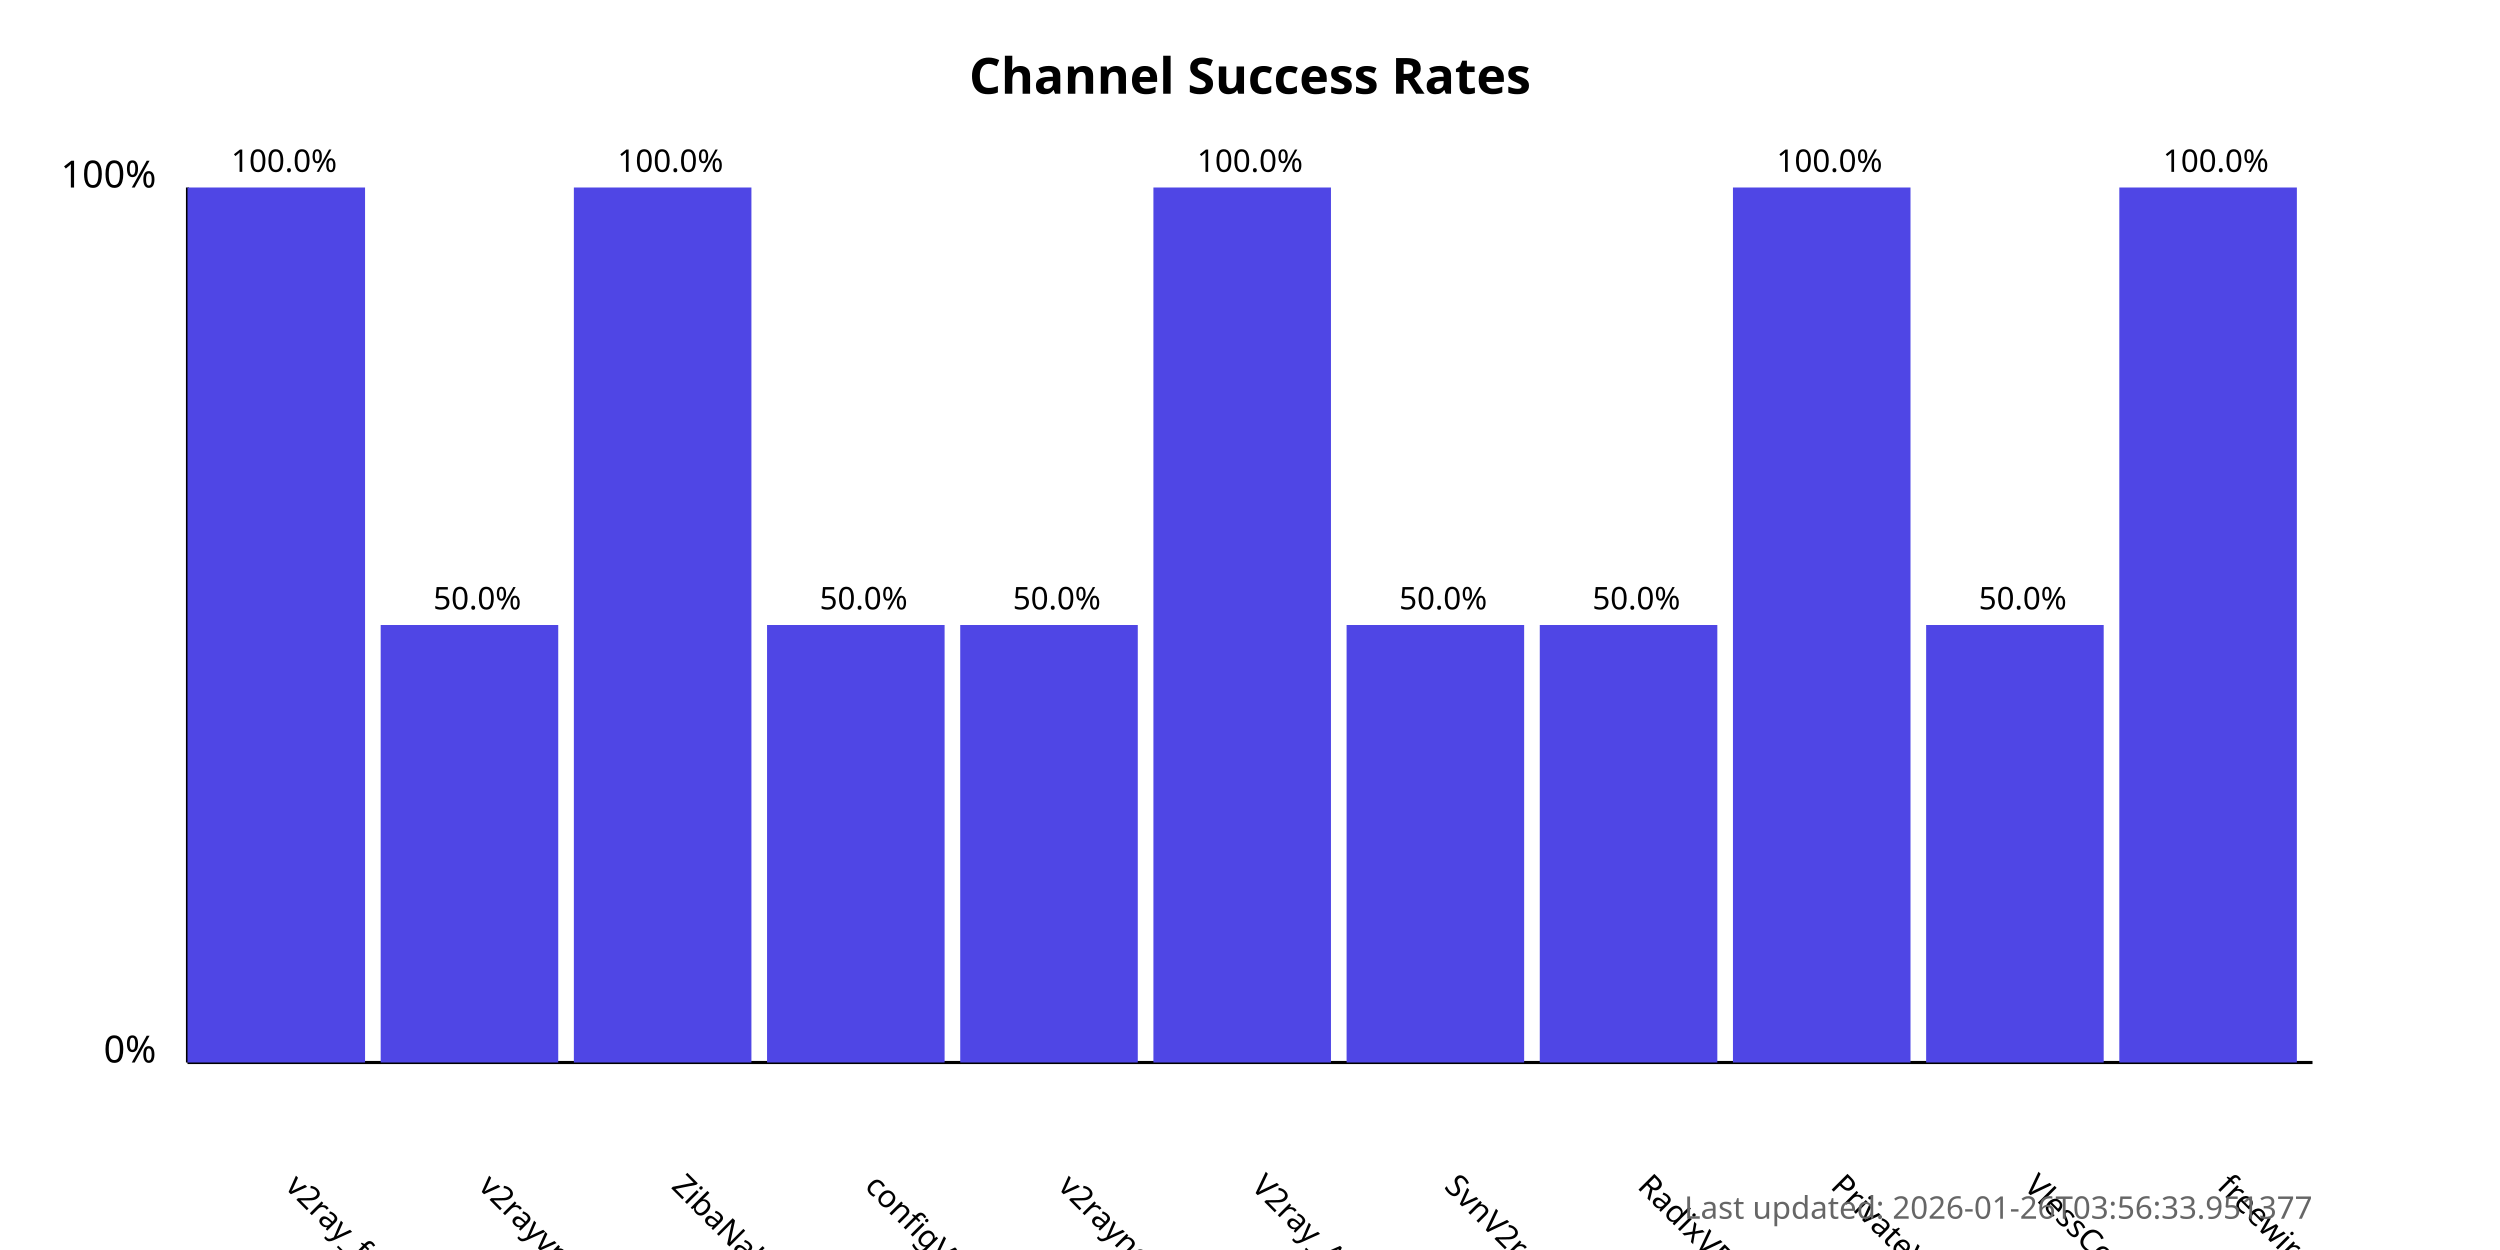
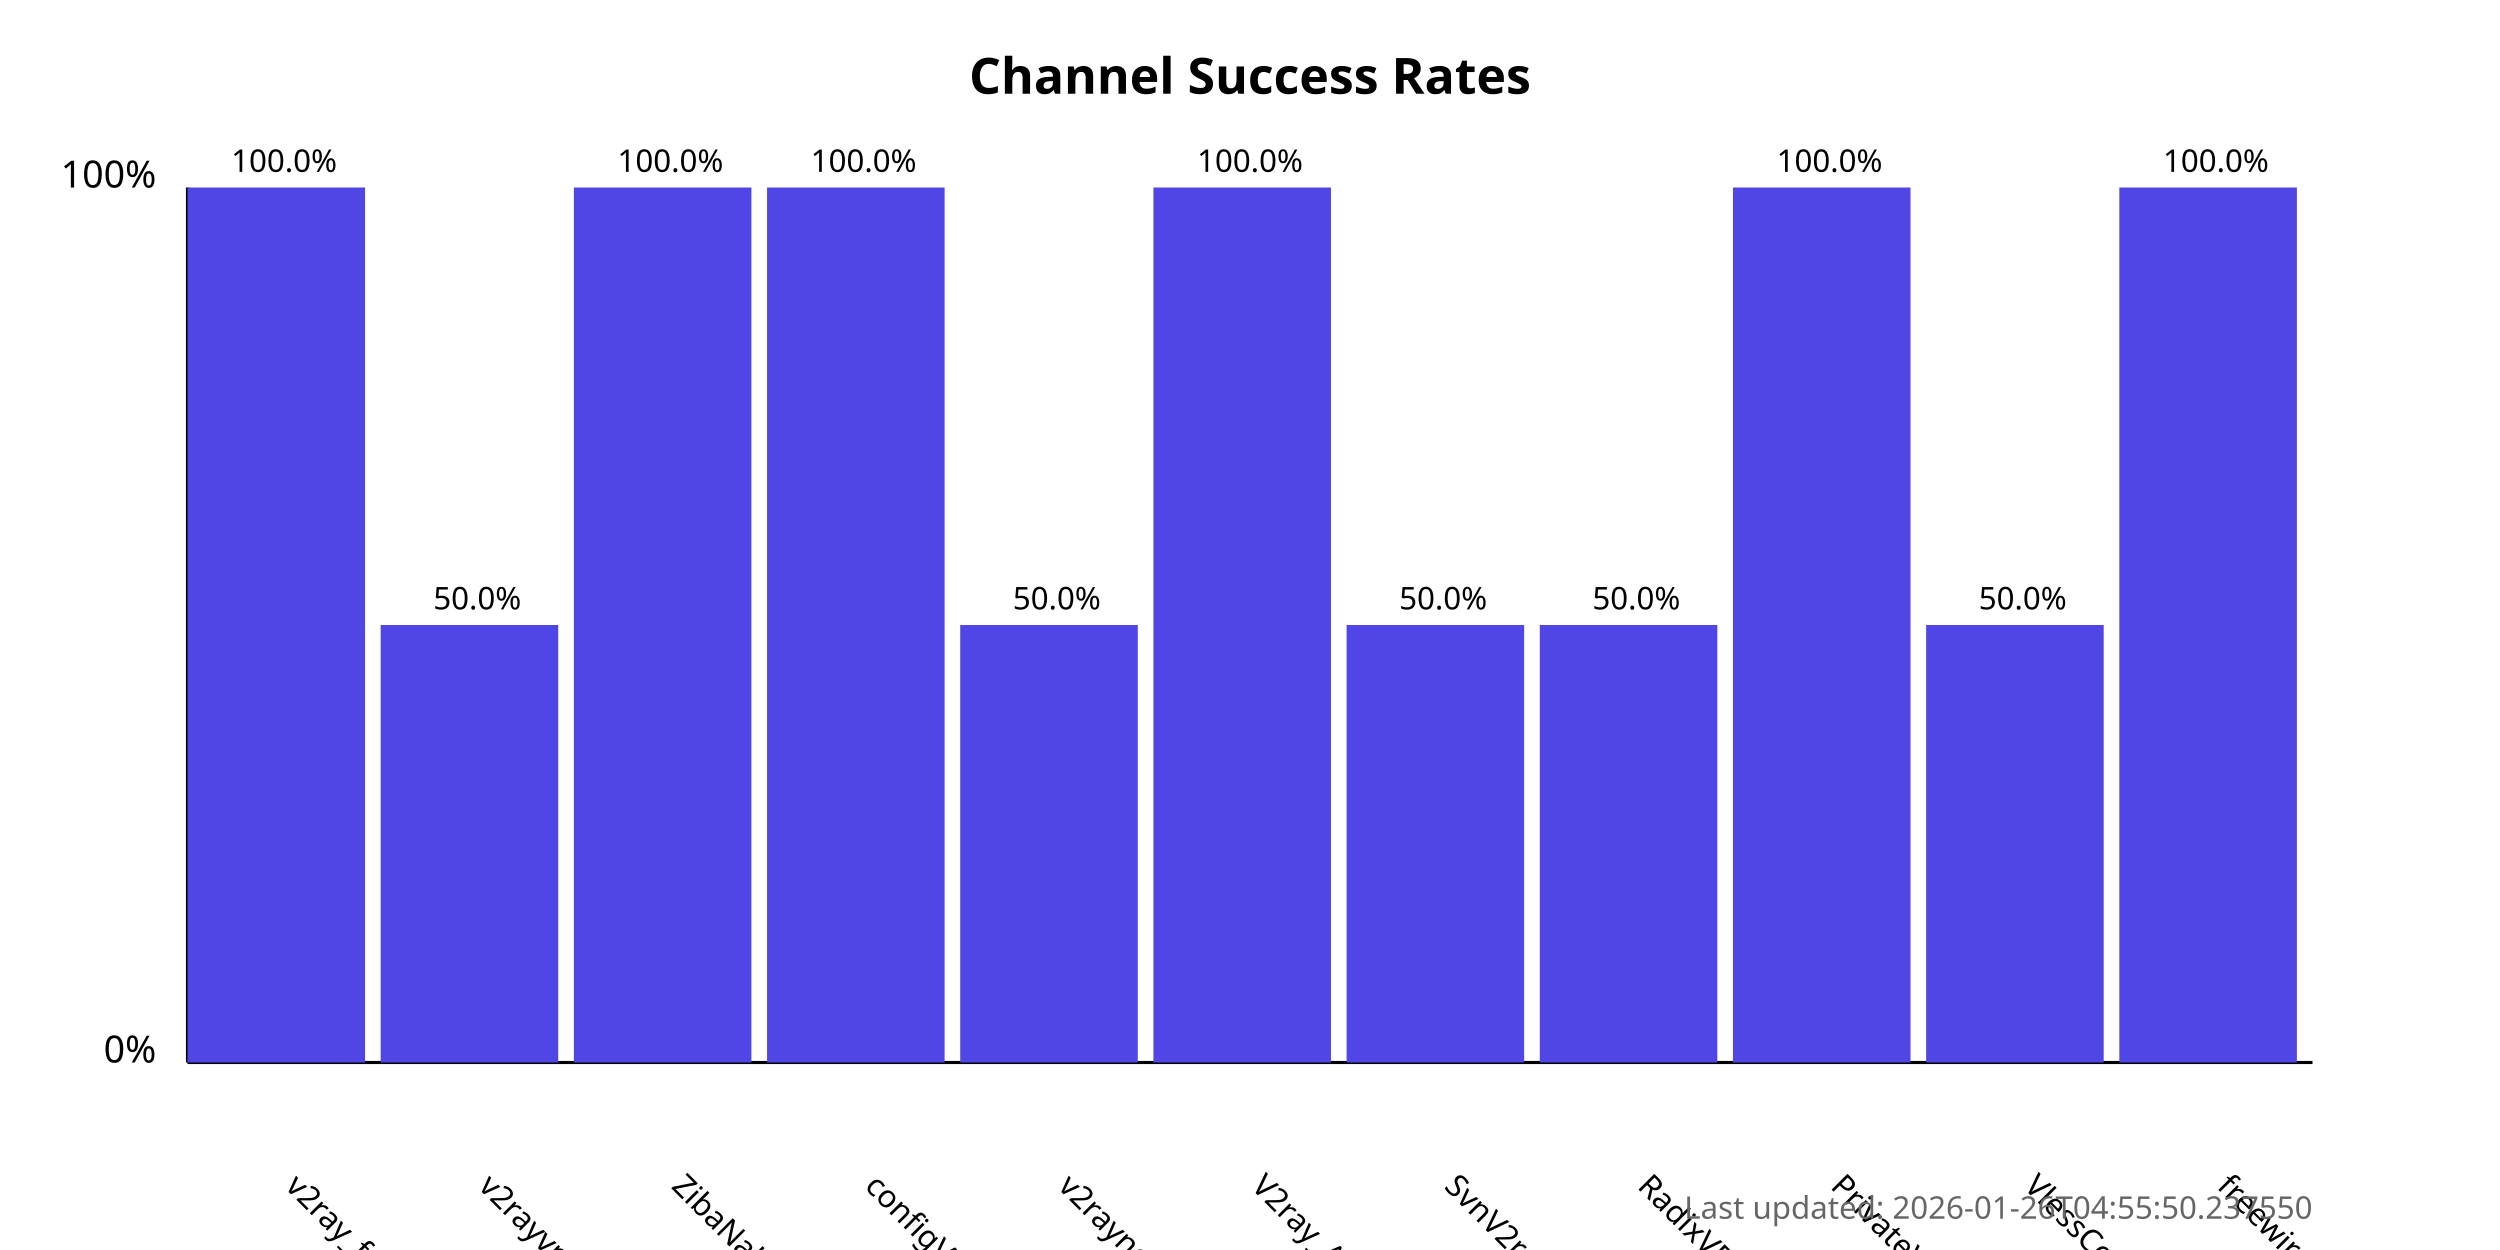
<svg xmlns="http://www.w3.org/2000/svg" width="800" height="400">
  <style>
            .chart-title { font: bold 16px sans-serif; }
            .axis-label { font: 12px sans-serif; }
            .tick-label { font: 10px sans-serif; }
            .bar { fill: #4f46e5; }
            .bar:hover { fill: #6366f1; }
            .timestamp { font: 10px sans-serif; fill: #666; }
        </style>
  <text x="400.0" y="30" text-anchor="middle" class="chart-title">
            Channel Success Rates
        </text>
  <line x1="60" y1="340" x2="60" y2="60" stroke="black" stroke-width="1" />
  <line x1="60" y1="340" x2="740" y2="340" stroke="black" stroke-width="1" />
  <text x="50" y="340" text-anchor="end" class="axis-label">0%</text>
  <text x="50" y="60" text-anchor="end" class="axis-label">100%</text>
  <g>
    <rect x="60" y="60.0" width="56.818" height="280.0" class="bar" />
    <text x="90.909" y="380" transform="rotate(45, 90.90909, 380)" text-anchor="start" class="tick-label">
                v2ray_free_conf
            </text>
    <text x="90.909" y="55.0" text-anchor="middle" class="tick-label">
                100.0%
            </text>
  </g>
  <g>
    <rect x="121.818" y="200.0" width="56.818" height="140.0" class="bar" />
    <text x="152.727" y="380" transform="rotate(45, 152.7273, 380)" text-anchor="start" class="tick-label">
                v2rayvpno
            </text>
    <text x="152.727" y="195.0" text-anchor="middle" class="tick-label">
                50.0%
            </text>
  </g>
  <g>
    <rect x="183.636" y="60.0" width="56.818" height="280.0" class="bar" />
    <text x="214.545" y="380" transform="rotate(45, 214.5455, 380)" text-anchor="start" class="tick-label">
                ZibaNabz
            </text>
    <text x="214.545" y="55.0" text-anchor="middle" class="tick-label">
                100.0%
            </text>
  </g>
  <g>
-     <rect x="245.455" y="200.0" width="56.818" height="140.0" class="bar" />
+     <rect x="245.455" y="60.0" width="56.818" height="280.0" class="bar" />
    <text x="276.364" y="380" transform="rotate(45, 276.3636, 380)" text-anchor="start" class="tick-label">
                configV2rayForFree
            </text>
-     <text x="276.364" y="195.0" text-anchor="middle" class="tick-label">
-                 50.0%
+     <text x="276.364" y="55.0" text-anchor="middle" class="tick-label">
+                 100.0%
            </text>
  </g>
  <g>
    <rect x="307.273" y="200.0" width="56.818" height="140.0" class="bar" />
    <text x="338.182" y="380" transform="rotate(45, 338.1818, 380)" text-anchor="start" class="tick-label">
                v2rayngvpn
            </text>
    <text x="338.182" y="195.0" text-anchor="middle" class="tick-label">
                50.0%
            </text>
  </g>
  <g>
    <rect x="369.091" y="60.0" width="56.818" height="280.0" class="bar" />
    <text x="400.0" y="380" transform="rotate(45, 400.0, 380)" text-anchor="start" class="tick-label">
                V2ray_Alpha
            </text>
    <text x="400.0" y="55.0" text-anchor="middle" class="tick-label">
                100.0%
            </text>
  </g>
  <g>
    <rect x="430.909" y="200.0" width="56.818" height="140.0" class="bar" />
    <text x="461.818" y="380" transform="rotate(45, 461.8182, 380)" text-anchor="start" class="tick-label">
                SvnV2ray
            </text>
    <text x="461.818" y="195.0" text-anchor="middle" class="tick-label">
                50.0%
            </text>
  </g>
  <g>
    <rect x="492.727" y="200.0" width="56.818" height="140.0" class="bar" />
    <text x="523.636" y="380" transform="rotate(45, 523.6364, 380)" text-anchor="start" class="tick-label">
                RadixVPN
            </text>
    <text x="523.636" y="195.0" text-anchor="middle" class="tick-label">
                50.0%
            </text>
  </g>
  <g>
    <rect x="554.545" y="60.0" width="56.818" height="280.0" class="bar" />
    <text x="585.455" y="380" transform="rotate(45, 585.4545, 380)" text-anchor="start" class="tick-label">
                PrivateVPNs
            </text>
    <text x="585.455" y="55.0" text-anchor="middle" class="tick-label">
                100.0%
            </text>
  </g>
  <g>
    <rect x="616.364" y="200.0" width="56.818" height="140.0" class="bar" />
    <text x="647.273" y="380" transform="rotate(45, 647.2727, 380)" text-anchor="start" class="tick-label">
                VlessConfig
            </text>
    <text x="647.273" y="195.0" text-anchor="middle" class="tick-label">
                50.0%
            </text>
  </g>
  <g>
    <rect x="678.182" y="60.0" width="56.818" height="280.0" class="bar" />
    <text x="709.091" y="380" transform="rotate(45, 709.0909, 380)" text-anchor="start" class="tick-label">
                freewireguard
            </text>
    <text x="709.091" y="55.0" text-anchor="middle" class="tick-label">
                100.0%
            </text>
  </g>
  <text x="740" y="390" text-anchor="end" class="timestamp">
-             Last updated: 2026-01-26T03:56:33.951377
+             Last updated: 2026-01-26T04:55:50.237550
        </text>
</svg>
